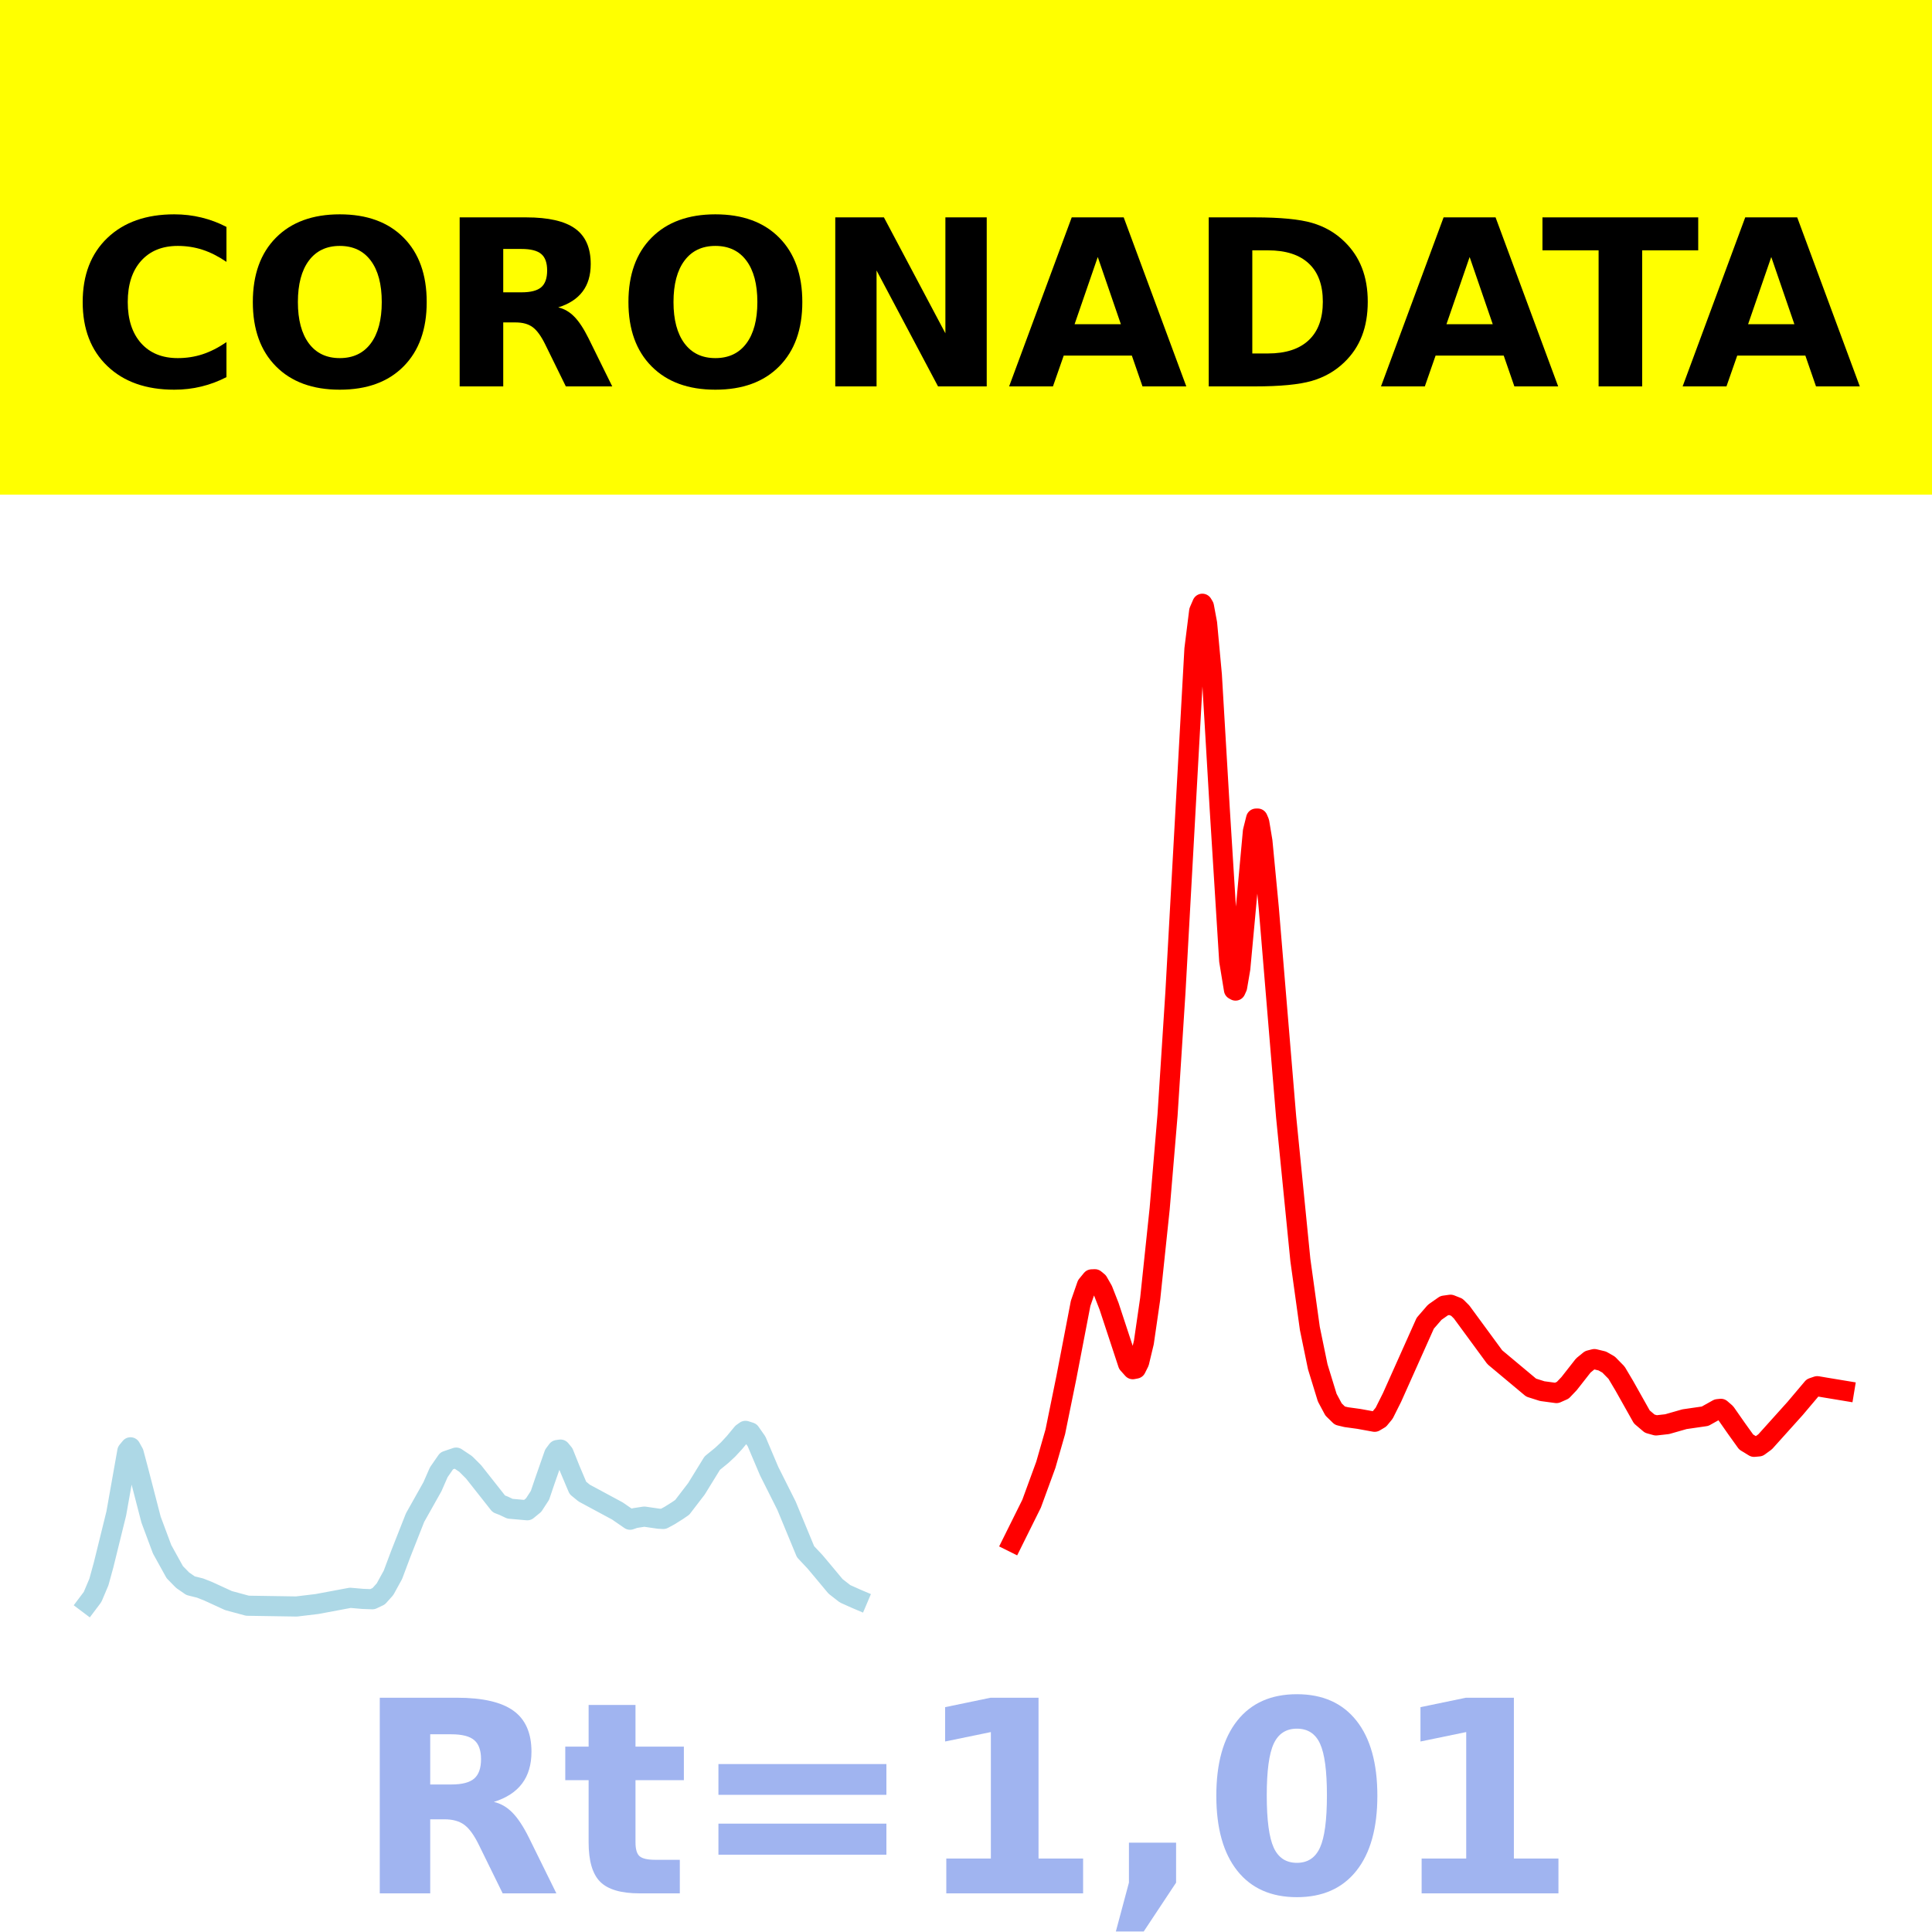
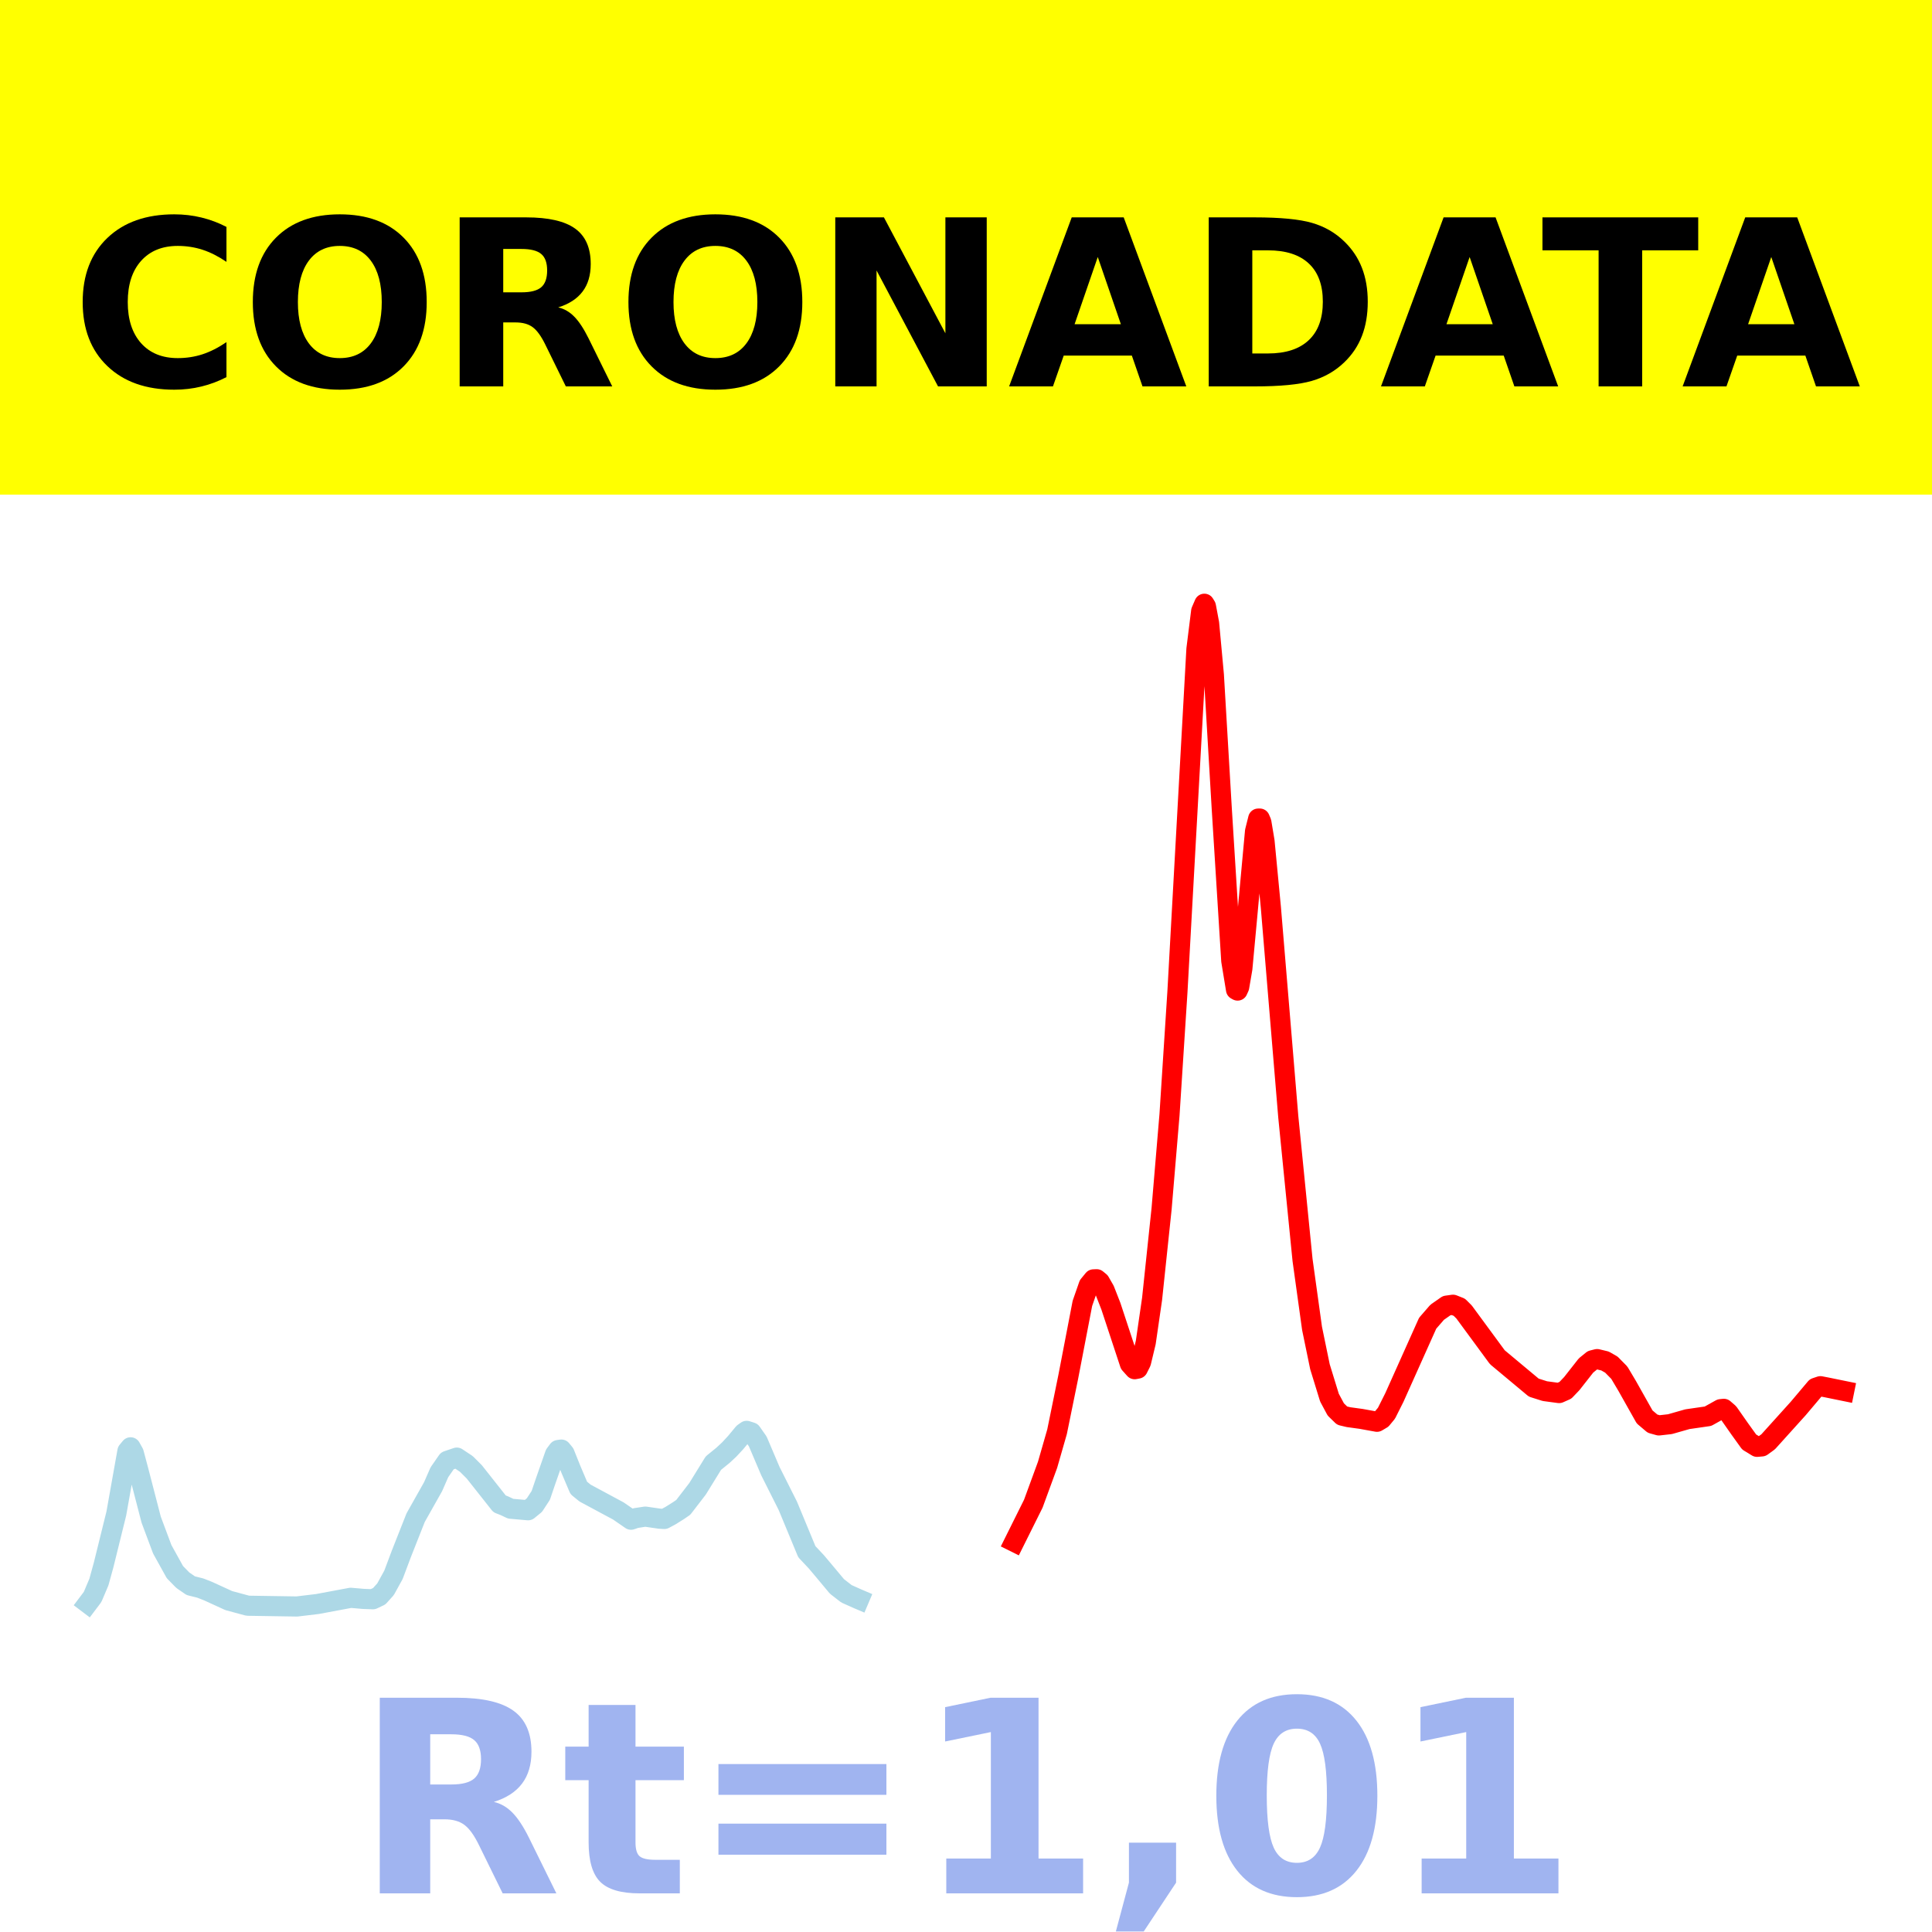
- <svg xmlns="http://www.w3.org/2000/svg" xmlns:xlink="http://www.w3.org/1999/xlink" width="144pt" height="144pt" viewBox="0 0 144 144" version="1.1">
+ <svg xmlns="http://www.w3.org/2000/svg" xmlns:xlink="http://www.w3.org/1999/xlink" height="144pt" version="1.1" viewBox="0 0 144 144" width="144pt">
  <defs>
-     <style type="text/css">*{stroke-linejoin: round; stroke-linecap: butt}</style>
+     <style type="text/css">*{stroke-linecap:butt;stroke-linejoin:round;}</style>
  </defs>
  <g id="figure_1">
    <g id="patch_1">
-       <path d="M 0 144  L 144 144  L 144 0  L 0 0  z " style="fill: #ffffff" />
+       <path d="M 0 144  L 144 144  L 144 0  L 0 0  z " style="fill:#ffffff;" />
    </g>
    <g id="axes_1">
      <g id="patch_2">
-         <path d="M 0 144  L 144 144  L 144 0  L 0 0  z " style="fill: #ffffff" />
+         <path d="M 0 144  L 144 144  L 144 0  L 0 0  z " style="fill:#ffffff;" />
      </g>
      <g id="line2d_1">
-         <path d="M 6.545 119.5  L 6.899 119.03  L 7.37 117.917  L 7.724 116.63  L 8.666 112.808  L 9.491 108.161  L 9.727 107.874  L 9.963 108.297  L 10.316 109.624  L 11.259 113.266  L 12.083 115.474  L 13.026 117.179  L 13.615 117.781  L 14.204 118.188  L 14.911 118.364  L 15.501 118.596  L 17.032 119.299  L 18.446 119.681  L 22.099 119.738  L 23.631 119.554  L 26.105 119.091  L 27.048 119.173  L 27.755 119.199  L 28.226 118.975  L 28.697 118.45  L 29.287 117.376  L 29.876 115.805  L 30.936 113.116  L 32.232 110.81  L 32.704 109.732  L 33.293 108.883  L 34 108.642  L 34.707 109.113  L 35.296 109.702  L 37.181 112.09  L 37.535 112.227  L 38.006 112.451  L 39.302 112.566  L 39.774 112.18  L 40.245 111.456  L 40.598 110.415  L 41.305 108.392  L 41.541 108.077  L 41.777 108.043  L 42.012 108.33  L 42.484 109.509  L 43.073 110.902  L 43.544 111.287  L 46.018 112.619  L 46.961 113.271  L 47.315 113.149  L 48.022 113.04  L 49.082 113.194  L 49.436 113.215  L 49.907 112.961  L 50.496 112.591  L 50.85 112.348  L 51.91 110.966  L 53.088 109.052  L 53.795 108.477  L 54.267 108.037  L 54.738 107.528  L 55.327 106.816  L 55.563 106.648  L 55.916 106.76  L 56.388 107.432  L 56.741 108.265  L 57.33 109.653  L 58.626 112.236  L 60.04 115.655  L 60.747 116.408  L 61.336 117.109  L 62.279 118.241  L 62.986 118.791  L 63.811 119.161  L 63.929 119.211  L 63.929 119.211  " clip-path="url(#p83ec62f1a4)" style="fill: none; stroke: #add8e6; stroke-width: 1.5; stroke-linecap: square" />
+         <path clip-path="url(#pc81b755a45)" d="M 6.545 119.5  L 6.9 119.03  L 7.372 117.917  L 7.726 116.63  L 8.67 112.808  L 9.497 108.161  L 9.733 107.874  L 9.969 108.297  L 10.323 109.624  L 11.267 113.266  L 12.093 115.474  L 13.038 117.179  L 13.628 117.781  L 14.218 118.188  L 14.926 118.364  L 15.517 118.596  L 17.051 119.299  L 18.468 119.681  L 22.127 119.738  L 23.662 119.554  L 26.141 119.091  L 27.085 119.173  L 27.793 119.199  L 28.265 118.975  L 28.737 118.45  L 29.328 117.376  L 29.918 115.805  L 30.98 113.116  L 32.279 110.81  L 32.751 109.732  L 33.341 108.883  L 34.049 108.642  L 34.758 109.113  L 35.348 109.702  L 37.236 112.09  L 37.591 112.227  L 38.063 112.451  L 39.361 112.566  L 39.833 112.18  L 40.306 111.456  L 40.66 110.415  L 41.368 108.392  L 41.604 108.077  L 41.84 108.043  L 42.076 108.33  L 42.548 109.509  L 43.139 110.902  L 43.611 111.287  L 46.09 112.619  L 47.034 113.271  L 47.388 113.149  L 48.096 113.04  L 49.159 113.194  L 49.513 113.215  L 49.985 112.961  L 50.575 112.591  L 50.929 112.348  L 51.992 110.966  L 53.172 109.052  L 53.88 108.477  L 54.353 108.037  L 54.825 107.528  L 55.415 106.816  L 55.651 106.648  L 56.005 106.76  L 56.477 107.432  L 56.832 108.265  L 57.422 109.653  L 58.72 112.236  L 60.137 115.655  L 60.845 116.408  L 61.435 117.109  L 62.38 118.241  L 63.088 118.791  L 63.914 119.161  L 64.032 119.211  L 64.032 119.211  " style="fill:none;stroke:#add8e6;stroke-linecap:square;stroke-width:1.5;" />
      </g>
      <g id="line2d_2">
-         <path d="M 75.476 114.923  L 76.89 112.076  L 77.95 109.178  L 78.657 106.713  L 79.482 102.663  L 80.543 97.145  L 81.014 95.79  L 81.367 95.357  L 81.603 95.347  L 81.839 95.54  L 82.192 96.157  L 82.664 97.363  L 84.078 101.656  L 84.431 102.052  L 84.667 102.006  L 84.902 101.536  L 85.256 100.06  L 85.727 96.811  L 86.434 90.097  L 87.023 83.092  L 87.612 73.924  L 89.026 48.383  L 89.38 45.546  L 89.616 45  L 89.733 45.194  L 89.969 46.461  L 90.323 50.294  L 90.912 60.287  L 91.619 71.615  L 91.972 73.766  L 92.09 73.831  L 92.208 73.568  L 92.443 72.191  L 92.797 68.376  L 93.386 61.955  L 93.622 61.013  L 93.74 61.011  L 93.857 61.287  L 94.093 62.703  L 94.564 67.633  L 95.861 83.248  L 96.921 93.91  L 97.628 99.009  L 98.217 101.869  L 98.924 104.172  L 99.395 105.053  L 99.867 105.513  L 100.338 105.626  L 101.281 105.756  L 102.459 105.97  L 102.813 105.761  L 103.166 105.334  L 103.755 104.158  L 106.23 98.626  L 106.937 97.809  L 107.644 97.314  L 108.115 97.248  L 108.586 97.435  L 108.94 97.788  L 111.414 101.16  L 114.124 103.425  L 114.949 103.687  L 116.009 103.83  L 116.481 103.621  L 116.952 103.126  L 118.013 101.773  L 118.484 101.389  L 118.837 101.299  L 119.427 101.441  L 119.898 101.711  L 120.487 102.311  L 121.076 103.304  L 122.372 105.61  L 122.961 106.111  L 123.433 106.242  L 124.258 106.149  L 125.554 105.779  L 127.086 105.557  L 128.028 105.031  L 128.264 105.006  L 128.617 105.312  L 129.442 106.493  L 130.149 107.478  L 130.738 107.838  L 131.092 107.806  L 131.563 107.463  L 133.802 104.973  L 135.098 103.439  L 135.451 103.319  L 136.041 103.42  L 137.455 103.654  L 137.455 103.654  " clip-path="url(#p83ec62f1a4)" style="fill: none; stroke: #ff0000; stroke-width: 1.5; stroke-linecap: square" />
+         <path clip-path="url(#pc81b755a45)" d="M 75.6 114.923  L 77.017 112.076  L 78.079 109.178  L 78.787 106.713  L 79.614 102.663  L 80.676 97.145  L 81.148 95.79  L 81.502 95.357  L 81.739 95.347  L 81.975 95.54  L 82.329 96.157  L 82.801 97.363  L 84.217 101.656  L 84.572 102.052  L 84.808 102.006  L 85.044 101.536  L 85.398 100.06  L 85.87 96.811  L 86.578 90.097  L 87.168 83.092  L 87.759 73.924  L 89.175 48.383  L 89.529 45.546  L 89.765 45  L 89.883 45.194  L 90.12 46.461  L 90.474 50.294  L 91.064 60.287  L 91.772 71.615  L 92.126 73.766  L 92.244 73.831  L 92.362 73.568  L 92.598 72.191  L 92.953 68.376  L 93.543 61.955  L 93.779 61.013  L 93.897 61.011  L 94.015 61.287  L 94.251 62.703  L 94.723 67.633  L 96.022 83.248  L 97.084 93.91  L 97.792 99.009  L 98.382 101.869  L 99.091 104.172  L 99.563 105.053  L 100.035 105.513  L 100.507 105.626  L 101.452 105.756  L 102.632 105.97  L 102.986 105.761  L 103.34 105.334  L 103.93 104.158  L 106.409 98.626  L 107.118 97.809  L 107.826 97.314  L 108.298 97.248  L 108.77 97.435  L 109.124 97.788  L 111.603 101.16  L 114.318 103.425  L 115.145 103.687  L 116.207 103.83  L 116.679 103.621  L 117.151 103.126  L 118.214 101.773  L 118.686 101.389  L 119.04 101.299  L 119.63 101.441  L 120.102 101.711  L 120.693 102.311  L 121.283 103.304  L 122.581 105.61  L 123.171 106.111  L 123.644 106.242  L 124.47 106.149  L 125.768 105.779  L 127.303 105.557  L 128.247 105.031  L 128.483 105.006  L 128.837 105.312  L 129.664 106.493  L 130.372 107.478  L 130.962 107.838  L 131.316 107.806  L 131.789 107.463  L 134.031 104.978  L 135.33 103.439  L 135.684 103.32  L 136.156 103.411  L 137.455 103.676  L 137.455 103.676  " style="fill:none;stroke:#ff0000;stroke-linecap:square;stroke-width:1.5;" />
      </g>
      <g id="patch_3">
-         <path d="M 0 144  L 0 0  " style="fill: none; stroke: #ffffff; stroke-width: 0.8; stroke-linejoin: miter; stroke-linecap: square" />
+         <path d="M 0 144  L 0 -0  " style="fill:none;stroke:#ffffff;stroke-linecap:square;stroke-linejoin:miter;stroke-width:0.8;" />
      </g>
      <g id="patch_4">
-         <path d="M 144 144  L 144 0  " style="fill: none; stroke: #ffffff; stroke-width: 0.8; stroke-linejoin: miter; stroke-linecap: square" />
+         <path d="M 144 144  L 144 -0  " style="fill:none;stroke:#ffffff;stroke-linecap:square;stroke-linejoin:miter;stroke-width:0.8;" />
      </g>
      <g id="patch_5">
-         <path d="M -0 144  L 144 144  " style="fill: none; stroke: #ffffff; stroke-width: 0.8; stroke-linejoin: miter; stroke-linecap: square" />
+         <path d="M 0 144  L 144 144  " style="fill:none;stroke:#ffffff;stroke-linecap:square;stroke-linejoin:miter;stroke-width:0.8;" />
      </g>
      <g id="patch_6">
-         <path d="M -0 0  L 144 0  " style="fill: none; stroke: #ffffff; stroke-width: 0.8; stroke-linejoin: miter; stroke-linecap: square" />
+         <path d="M 0 0  L 144 0  " style="fill:none;stroke:#ffffff;stroke-linecap:square;stroke-linejoin:miter;stroke-width:0.8;" />
      </g>
    </g>
    <g id="text_1">
      <g id="patch_7">
-         <path d="M -64.848 36.368  L 208.848 36.368  L 208.848 -7.654  L -64.848 -7.654  z " style="fill: #ffff00; stroke: #ffff00; stroke-linejoin: miter" />
+         <path d="M -64.848 36.368  L 208.848 36.368  L 208.848 -7.654  L -64.848 -7.654  z " style="fill:#ffff00;stroke:#ffff00;stroke-linejoin:miter;" />
      </g>
-       <g transform="translate(72 9.45018) scale(0.1728 -0.1728)" />
-       <g transform="translate(-60.87375 28.8) scale(0.1728 -0.1728)">
+       <g transform="translate(72 9.45018)scale(0.1728 -0.1728)" />
+       <g transform="translate(-60.87375 28.8)scale(0.1728 -0.1728)">
        <defs>
-           <path id="DejaVuSans-Bold-20" transform="scale(0.015625)" />
-           <path id="DejaVuSans-Bold-43" d="M 4288 256  Q 3956 84 3597 -3  Q 3238 -91 2847 -91  Q 1681 -91 1000 561  Q 319 1213 319 2328  Q 319 3447 1000 4098  Q 1681 4750 2847 4750  Q 3238 4750 3597 4662  Q 3956 4575 4288 4403  L 4288 3438  Q 3953 3666 3628 3772  Q 3303 3878 2944 3878  Q 2300 3878 1931 3465  Q 1563 3053 1563 2328  Q 1563 1606 1931 1193  Q 2300 781 2944 781  Q 3303 781 3628 887  Q 3953 994 4288 1222  L 4288 256  z " transform="scale(0.015625)" />
-           <path id="DejaVuSans-Bold-4f" d="M 2719 3878  Q 2169 3878 1866 3472  Q 1563 3066 1563 2328  Q 1563 1594 1866 1187  Q 2169 781 2719 781  Q 3272 781 3575 1187  Q 3878 1594 3878 2328  Q 3878 3066 3575 3472  Q 3272 3878 2719 3878  z M 2719 4750  Q 3844 4750 4481 4106  Q 5119 3463 5119 2328  Q 5119 1197 4481 553  Q 3844 -91 2719 -91  Q 1597 -91 958 553  Q 319 1197 319 2328  Q 319 3463 958 4106  Q 1597 4750 2719 4750  z " transform="scale(0.015625)" />
-           <path id="DejaVuSans-Bold-52" d="M 2297 2597  Q 2675 2597 2839 2737  Q 3003 2878 3003 3200  Q 3003 3519 2839 3656  Q 2675 3794 2297 3794  L 1791 3794  L 1791 2597  L 2297 2597  z M 1791 1766  L 1791 0  L 588 0  L 588 4666  L 2425 4666  Q 3347 4666 3776 4356  Q 4206 4047 4206 3378  Q 4206 2916 3982 2619  Q 3759 2322 3309 2181  Q 3556 2125 3751 1926  Q 3947 1728 4147 1325  L 4800 0  L 3519 0  L 2950 1159  Q 2778 1509 2601 1637  Q 2425 1766 2131 1766  L 1791 1766  z " transform="scale(0.015625)" />
-           <path id="DejaVuSans-Bold-4e" d="M 588 4666  L 1931 4666  L 3628 1466  L 3628 4666  L 4769 4666  L 4769 0  L 3425 0  L 1728 3200  L 1728 0  L 588 0  L 588 4666  z " transform="scale(0.015625)" />
-           <path id="DejaVuSans-Bold-41" d="M 3419 850  L 1538 850  L 1241 0  L 31 0  L 1759 4666  L 3194 4666  L 4922 0  L 3713 0  L 3419 850  z M 1838 1716  L 3116 1716  L 2478 3572  L 1838 1716  z " transform="scale(0.015625)" />
-           <path id="DejaVuSans-Bold-44" d="M 1791 3756  L 1791 909  L 2222 909  Q 2959 909 3348 1275  Q 3738 1641 3738 2338  Q 3738 3031 3350 3393  Q 2963 3756 2222 3756  L 1791 3756  z M 588 4666  L 1856 4666  Q 2919 4666 3439 4514  Q 3959 4363 4331 4000  Q 4659 3684 4818 3271  Q 4978 2859 4978 2338  Q 4978 1809 4818 1395  Q 4659 981 4331 666  Q 3956 303 3431 151  Q 2906 0 1856 0  L 588 0  L 588 4666  z " transform="scale(0.015625)" />
-           <path id="DejaVuSans-Bold-54" d="M 31 4666  L 4331 4666  L 4331 3756  L 2784 3756  L 2784 0  L 1581 0  L 1581 3756  L 31 3756  L 31 4666  z " transform="scale(0.015625)" />
+           <path id="DejaVuSans-Bold-32" />
+           <path d="M 67 4  Q 61.812 1.312 56.203 -0.047  Q 50.594 -1.422 44.484 -1.422  Q 26.266 -1.422 15.625 8.766  Q 4.984 18.953 4.984 36.375  Q 4.984 53.859 15.625 64.031  Q 26.266 74.219 44.484 74.219  Q 50.594 74.219 56.203 72.844  Q 61.812 71.484 67 68.797  L 67 53.719  Q 61.766 57.281 56.688 58.938  Q 51.609 60.594 46 60.594  Q 35.938 60.594 30.172 54.141  Q 24.422 47.703 24.422 36.375  Q 24.422 25.094 30.172 18.641  Q 35.938 12.203 46 12.203  Q 51.609 12.203 56.688 13.859  Q 61.766 15.531 67 19.094  z " id="DejaVuSans-Bold-67" />
+           <path d="M 42.484 60.594  Q 33.891 60.594 29.156 54.25  Q 24.422 47.906 24.422 36.375  Q 24.422 24.906 29.156 18.547  Q 33.891 12.203 42.484 12.203  Q 51.125 12.203 55.859 18.547  Q 60.594 24.906 60.594 36.375  Q 60.594 47.906 55.859 54.25  Q 51.125 60.594 42.484 60.594  z M 42.484 74.219  Q 60.062 74.219 70.016 64.156  Q 79.984 54.109 79.984 36.375  Q 79.984 18.703 70.016 8.641  Q 60.062 -1.422 42.484 -1.422  Q 24.953 -1.422 14.969 8.641  Q 4.984 18.703 4.984 36.375  Q 4.984 54.109 14.969 64.156  Q 24.953 74.219 42.484 74.219  z " id="DejaVuSans-Bold-79" />
+           <path d="M 35.891 40.578  Q 41.797 40.578 44.359 42.766  Q 46.922 44.969 46.922 50  Q 46.922 54.984 44.359 57.125  Q 41.797 59.281 35.891 59.281  L 27.984 59.281  L 27.984 40.578  z M 27.984 27.594  L 27.984 0  L 9.188 0  L 9.188 72.906  L 37.891 72.906  Q 52.297 72.906 59 68.062  Q 65.719 63.234 65.719 52.781  Q 65.719 45.562 62.219 40.922  Q 58.734 36.281 51.703 34.078  Q 55.562 33.203 58.609 30.094  Q 61.672 27 64.797 20.703  L 75 0  L 54.984 0  L 46.094 18.109  Q 43.406 23.578 40.641 25.578  Q 37.891 27.594 33.297 27.594  z " id="DejaVuSans-Bold-82" />
+           <path d="M 9.188 72.906  L 30.172 72.906  L 56.688 22.906  L 56.688 72.906  L 74.516 72.906  L 74.516 0  L 53.516 0  L 27 50  L 27 0  L 9.188 0  z " id="DejaVuSans-Bold-78" />
+           <path d="M 53.422 13.281  L 24.031 13.281  L 19.391 0  L 0.484 0  L 27.484 72.906  L 49.906 72.906  L 76.906 0  L 58.016 0  z M 28.719 26.812  L 48.688 26.812  L 38.719 55.812  z " id="DejaVuSans-Bold-65" />
+           <path d="M 27.984 58.688  L 27.984 14.203  L 34.719 14.203  Q 46.234 14.203 52.312 19.922  Q 58.406 25.641 58.406 36.531  Q 58.406 47.359 52.344 53.016  Q 46.297 58.688 34.719 58.688  z M 9.188 72.906  L 29 72.906  Q 45.609 72.906 53.734 70.531  Q 61.859 68.172 67.672 62.5  Q 72.797 57.562 75.281 51.109  Q 77.781 44.672 77.781 36.531  Q 77.781 28.266 75.281 21.797  Q 72.797 15.328 67.672 10.406  Q 61.812 4.734 53.609 2.359  Q 45.406 0 29 0  L 9.188 0  z " id="DejaVuSans-Bold-68" />
+           <path d="M 0.484 72.906  L 67.672 72.906  L 67.672 58.688  L 43.5 58.688  L 43.5 0  L 24.703 0  L 24.703 58.688  L 0.484 58.688  z " id="DejaVuSans-Bold-84" />
        </defs>
-         <use xlink:href="#DejaVuSans-Bold-20" />
-         <use xlink:href="#DejaVuSans-Bold-20" x="34.814" />
-         <use xlink:href="#DejaVuSans-Bold-20" x="69.629" />
-         <use xlink:href="#DejaVuSans-Bold-20" x="104.443" />
-         <use xlink:href="#DejaVuSans-Bold-20" x="139.258" />
-         <use xlink:href="#DejaVuSans-Bold-20" x="174.072" />
-         <use xlink:href="#DejaVuSans-Bold-20" x="208.887" />
-         <use xlink:href="#DejaVuSans-Bold-20" x="243.701" />
-         <use xlink:href="#DejaVuSans-Bold-20" x="278.516" />
-         <use xlink:href="#DejaVuSans-Bold-20" x="313.33" />
-         <use xlink:href="#DejaVuSans-Bold-20" x="348.145" />
-         <use xlink:href="#DejaVuSans-Bold-43" x="382.959" />
-         <use xlink:href="#DejaVuSans-Bold-4f" x="456.348" />
-         <use xlink:href="#DejaVuSans-Bold-52" x="541.357" />
-         <use xlink:href="#DejaVuSans-Bold-4f" x="618.359" />
-         <use xlink:href="#DejaVuSans-Bold-4e" x="703.369" />
-         <use xlink:href="#DejaVuSans-Bold-41" x="787.061" />
-         <use xlink:href="#DejaVuSans-Bold-44" x="864.453" />
-         <use xlink:href="#DejaVuSans-Bold-41" x="947.461" />
-         <use xlink:href="#DejaVuSans-Bold-54" x="1017.104" />
-         <use xlink:href="#DejaVuSans-Bold-41" x="1077.566" />
-         <use xlink:href="#DejaVuSans-Bold-20" x="1154.959" />
-         <use xlink:href="#DejaVuSans-Bold-20" x="1189.773" />
-         <use xlink:href="#DejaVuSans-Bold-20" x="1224.588" />
-         <use xlink:href="#DejaVuSans-Bold-20" x="1259.402" />
-         <use xlink:href="#DejaVuSans-Bold-20" x="1294.217" />
-         <use xlink:href="#DejaVuSans-Bold-20" x="1329.031" />
-         <use xlink:href="#DejaVuSans-Bold-20" x="1363.846" />
-         <use xlink:href="#DejaVuSans-Bold-20" x="1398.66" />
-         <use xlink:href="#DejaVuSans-Bold-20" x="1433.475" />
-         <use xlink:href="#DejaVuSans-Bold-20" x="1468.289" />
-         <use xlink:href="#DejaVuSans-Bold-20" x="1503.104" />
+         <use xlink:href="#DejaVuSans-Bold-32" />
+         <use x="34.814" xlink:href="#DejaVuSans-Bold-32" />
+         <use x="69.629" xlink:href="#DejaVuSans-Bold-32" />
+         <use x="104.443" xlink:href="#DejaVuSans-Bold-32" />
+         <use x="139.258" xlink:href="#DejaVuSans-Bold-32" />
+         <use x="174.072" xlink:href="#DejaVuSans-Bold-32" />
+         <use x="208.887" xlink:href="#DejaVuSans-Bold-32" />
+         <use x="243.701" xlink:href="#DejaVuSans-Bold-32" />
+         <use x="278.516" xlink:href="#DejaVuSans-Bold-32" />
+         <use x="313.33" xlink:href="#DejaVuSans-Bold-32" />
+         <use x="348.145" xlink:href="#DejaVuSans-Bold-32" />
+         <use x="382.959" xlink:href="#DejaVuSans-Bold-67" />
+         <use x="456.348" xlink:href="#DejaVuSans-Bold-79" />
+         <use x="541.357" xlink:href="#DejaVuSans-Bold-82" />
+         <use x="618.359" xlink:href="#DejaVuSans-Bold-79" />
+         <use x="703.369" xlink:href="#DejaVuSans-Bold-78" />
+         <use x="787.061" xlink:href="#DejaVuSans-Bold-65" />
+         <use x="864.453" xlink:href="#DejaVuSans-Bold-68" />
+         <use x="947.461" xlink:href="#DejaVuSans-Bold-65" />
+         <use x="1017.104" xlink:href="#DejaVuSans-Bold-84" />
+         <use x="1077.566" xlink:href="#DejaVuSans-Bold-65" />
+         <use x="1154.959" xlink:href="#DejaVuSans-Bold-32" />
+         <use x="1189.773" xlink:href="#DejaVuSans-Bold-32" />
+         <use x="1224.588" xlink:href="#DejaVuSans-Bold-32" />
+         <use x="1259.402" xlink:href="#DejaVuSans-Bold-32" />
+         <use x="1294.217" xlink:href="#DejaVuSans-Bold-32" />
+         <use x="1329.031" xlink:href="#DejaVuSans-Bold-32" />
+         <use x="1363.846" xlink:href="#DejaVuSans-Bold-32" />
+         <use x="1398.66" xlink:href="#DejaVuSans-Bold-32" />
+         <use x="1433.475" xlink:href="#DejaVuSans-Bold-32" />
+         <use x="1468.289" xlink:href="#DejaVuSans-Bold-32" />
+         <use x="1503.104" xlink:href="#DejaVuSans-Bold-32" />
      </g>
    </g>
    <g id="text_2">
-       <g style="fill: #4169e1; opacity: 0.5" transform="translate(26.46875 141.12) scale(0.2 -0.2)">
+       <g style="fill:#4169e1;opacity:0.5;" transform="translate(26.46875 141.12)scale(0.2 -0.2)">
        <defs>
-           <path id="DejaVuSans-Bold-74" d="M 1759 4494  L 1759 3500  L 2913 3500  L 2913 2700  L 1759 2700  L 1759 1216  Q 1759 972 1856 886  Q 1953 800 2241 800  L 2816 800  L 2816 0  L 1856 0  Q 1194 0 917 276  Q 641 553 641 1216  L 641 2700  L 84 2700  L 84 3500  L 641 3500  L 641 4494  L 1759 4494  z " transform="scale(0.015625)" />
-           <path id="DejaVuSans-Bold-3d" d="M 678 3084  L 4684 3084  L 4684 2350  L 678 2350  L 678 3084  z M 678 1663  L 4684 1663  L 4684 922  L 678 922  L 678 1663  z " transform="scale(0.015625)" />
-           <path id="DejaVuSans-Bold-31" d="M 750 831  L 1813 831  L 1813 3847  L 722 3622  L 722 4441  L 1806 4666  L 2950 4666  L 2950 831  L 4013 831  L 4013 0  L 750 0  L 750 831  z " transform="scale(0.015625)" />
-           <path id="DejaVuSans-Bold-2c" d="M 653 1209  L 1778 1209  L 1778 256  L 1006 -909  L 341 -909  L 653 256  L 653 1209  z " transform="scale(0.015625)" />
-           <path id="DejaVuSans-Bold-30" d="M 2944 2338  Q 2944 3213 2780 3570  Q 2616 3928 2228 3928  Q 1841 3928 1675 3570  Q 1509 3213 1509 2338  Q 1509 1453 1675 1090  Q 1841 728 2228 728  Q 2613 728 2778 1090  Q 2944 1453 2944 2338  z M 4147 2328  Q 4147 1169 3647 539  Q 3147 -91 2228 -91  Q 1306 -91 806 539  Q 306 1169 306 2328  Q 306 3491 806 4120  Q 1306 4750 2228 4750  Q 3147 4750 3647 4120  Q 4147 3491 4147 2328  z " transform="scale(0.015625)" />
+           <path d="M 27.484 70.219  L 27.484 54.688  L 45.516 54.688  L 45.516 42.188  L 27.484 42.188  L 27.484 19  Q 27.484 15.188 29 13.844  Q 30.516 12.5 35.016 12.5  L 44 12.5  L 44 0  L 29 0  Q 18.656 0 14.328 4.312  Q 10.016 8.641 10.016 19  L 10.016 42.188  L 1.312 42.188  L 1.312 54.688  L 10.016 54.688  L 10.016 70.219  z " id="DejaVuSans-Bold-116" />
+           <path d="M 10.594 48.188  L 73.188 48.188  L 73.188 36.719  L 10.594 36.719  z M 10.594 25.984  L 73.188 25.984  L 73.188 14.406  L 10.594 14.406  z " id="DejaVuSans-Bold-61" />
+           <path d="M 11.719 12.984  L 28.328 12.984  L 28.328 60.109  L 11.281 56.594  L 11.281 69.391  L 28.219 72.906  L 46.094 72.906  L 46.094 12.984  L 62.703 12.984  L 62.703 0  L 11.719 0  z " id="DejaVuSans-Bold-49" />
+           <path d="M 10.203 18.891  L 27.781 18.891  L 27.781 4  L 15.719 -14.203  L 5.328 -14.203  L 10.203 4  z " id="DejaVuSans-Bold-44" />
+           <path d="M 46 36.531  Q 46 50.203 43.438 55.781  Q 40.875 61.375 34.812 61.375  Q 28.766 61.375 26.172 55.781  Q 23.578 50.203 23.578 36.531  Q 23.578 22.703 26.172 17.031  Q 28.766 11.375 34.812 11.375  Q 40.828 11.375 43.406 17.031  Q 46 22.703 46 36.531  z M 64.797 36.375  Q 64.797 18.266 56.984 8.422  Q 49.172 -1.422 34.812 -1.422  Q 20.406 -1.422 12.594 8.422  Q 4.781 18.266 4.781 36.375  Q 4.781 54.547 12.594 64.375  Q 20.406 74.219 34.812 74.219  Q 49.172 74.219 56.984 64.375  Q 64.797 54.547 64.797 36.375  z " id="DejaVuSans-Bold-48" />
        </defs>
-         <use xlink:href="#DejaVuSans-Bold-52" />
-         <use xlink:href="#DejaVuSans-Bold-74" x="77.002" />
-         <use xlink:href="#DejaVuSans-Bold-3d" x="124.805" />
-         <use xlink:href="#DejaVuSans-Bold-31" x="208.594" />
-         <use xlink:href="#DejaVuSans-Bold-2c" x="278.174" />
-         <use xlink:href="#DejaVuSans-Bold-30" x="316.162" />
-         <use xlink:href="#DejaVuSans-Bold-31" x="385.742" />
+         <use xlink:href="#DejaVuSans-Bold-82" />
+         <use x="77.002" xlink:href="#DejaVuSans-Bold-116" />
+         <use x="124.805" xlink:href="#DejaVuSans-Bold-61" />
+         <use x="208.594" xlink:href="#DejaVuSans-Bold-49" />
+         <use x="278.174" xlink:href="#DejaVuSans-Bold-44" />
+         <use x="316.162" xlink:href="#DejaVuSans-Bold-48" />
+         <use x="385.742" xlink:href="#DejaVuSans-Bold-49" />
      </g>
    </g>
  </g>
  <defs>
-     <clipPath id="p83ec62f1a4">
-       <rect x="0" y="0" width="144" height="144" />
+     <clipPath id="pc81b755a45">
+       <rect height="144" width="144" x="0" y="0" />
    </clipPath>
  </defs>
</svg>
